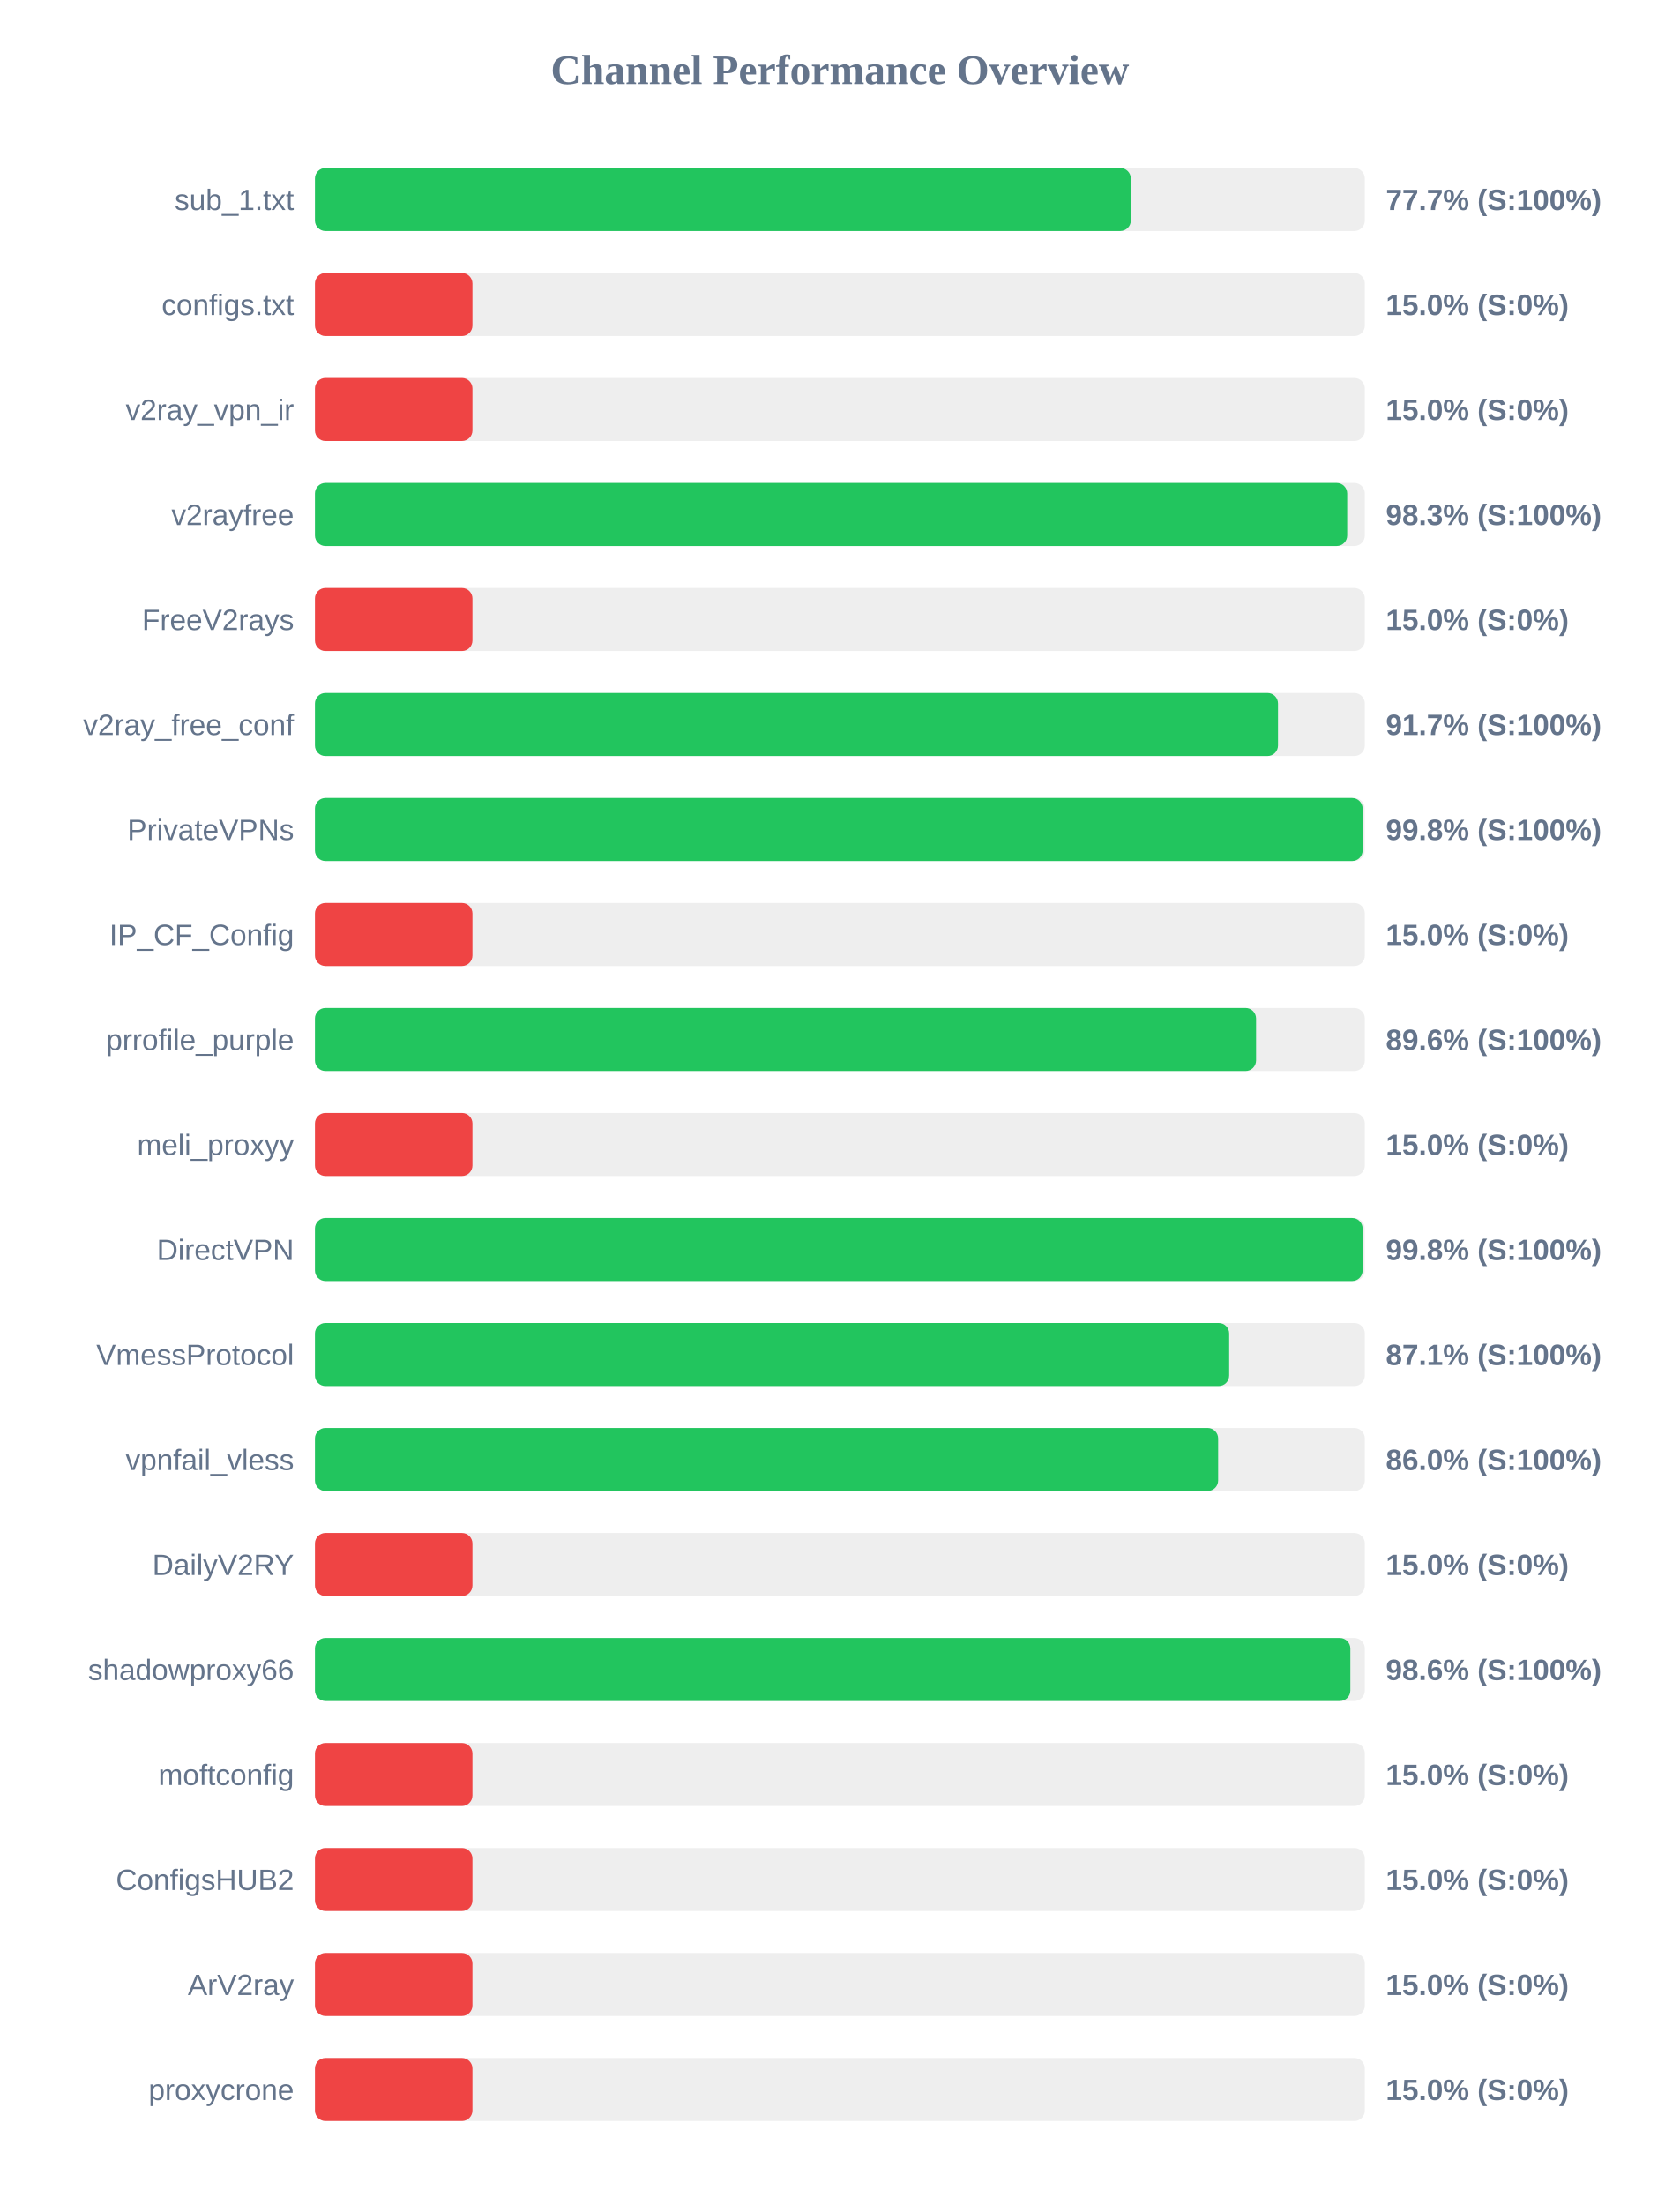
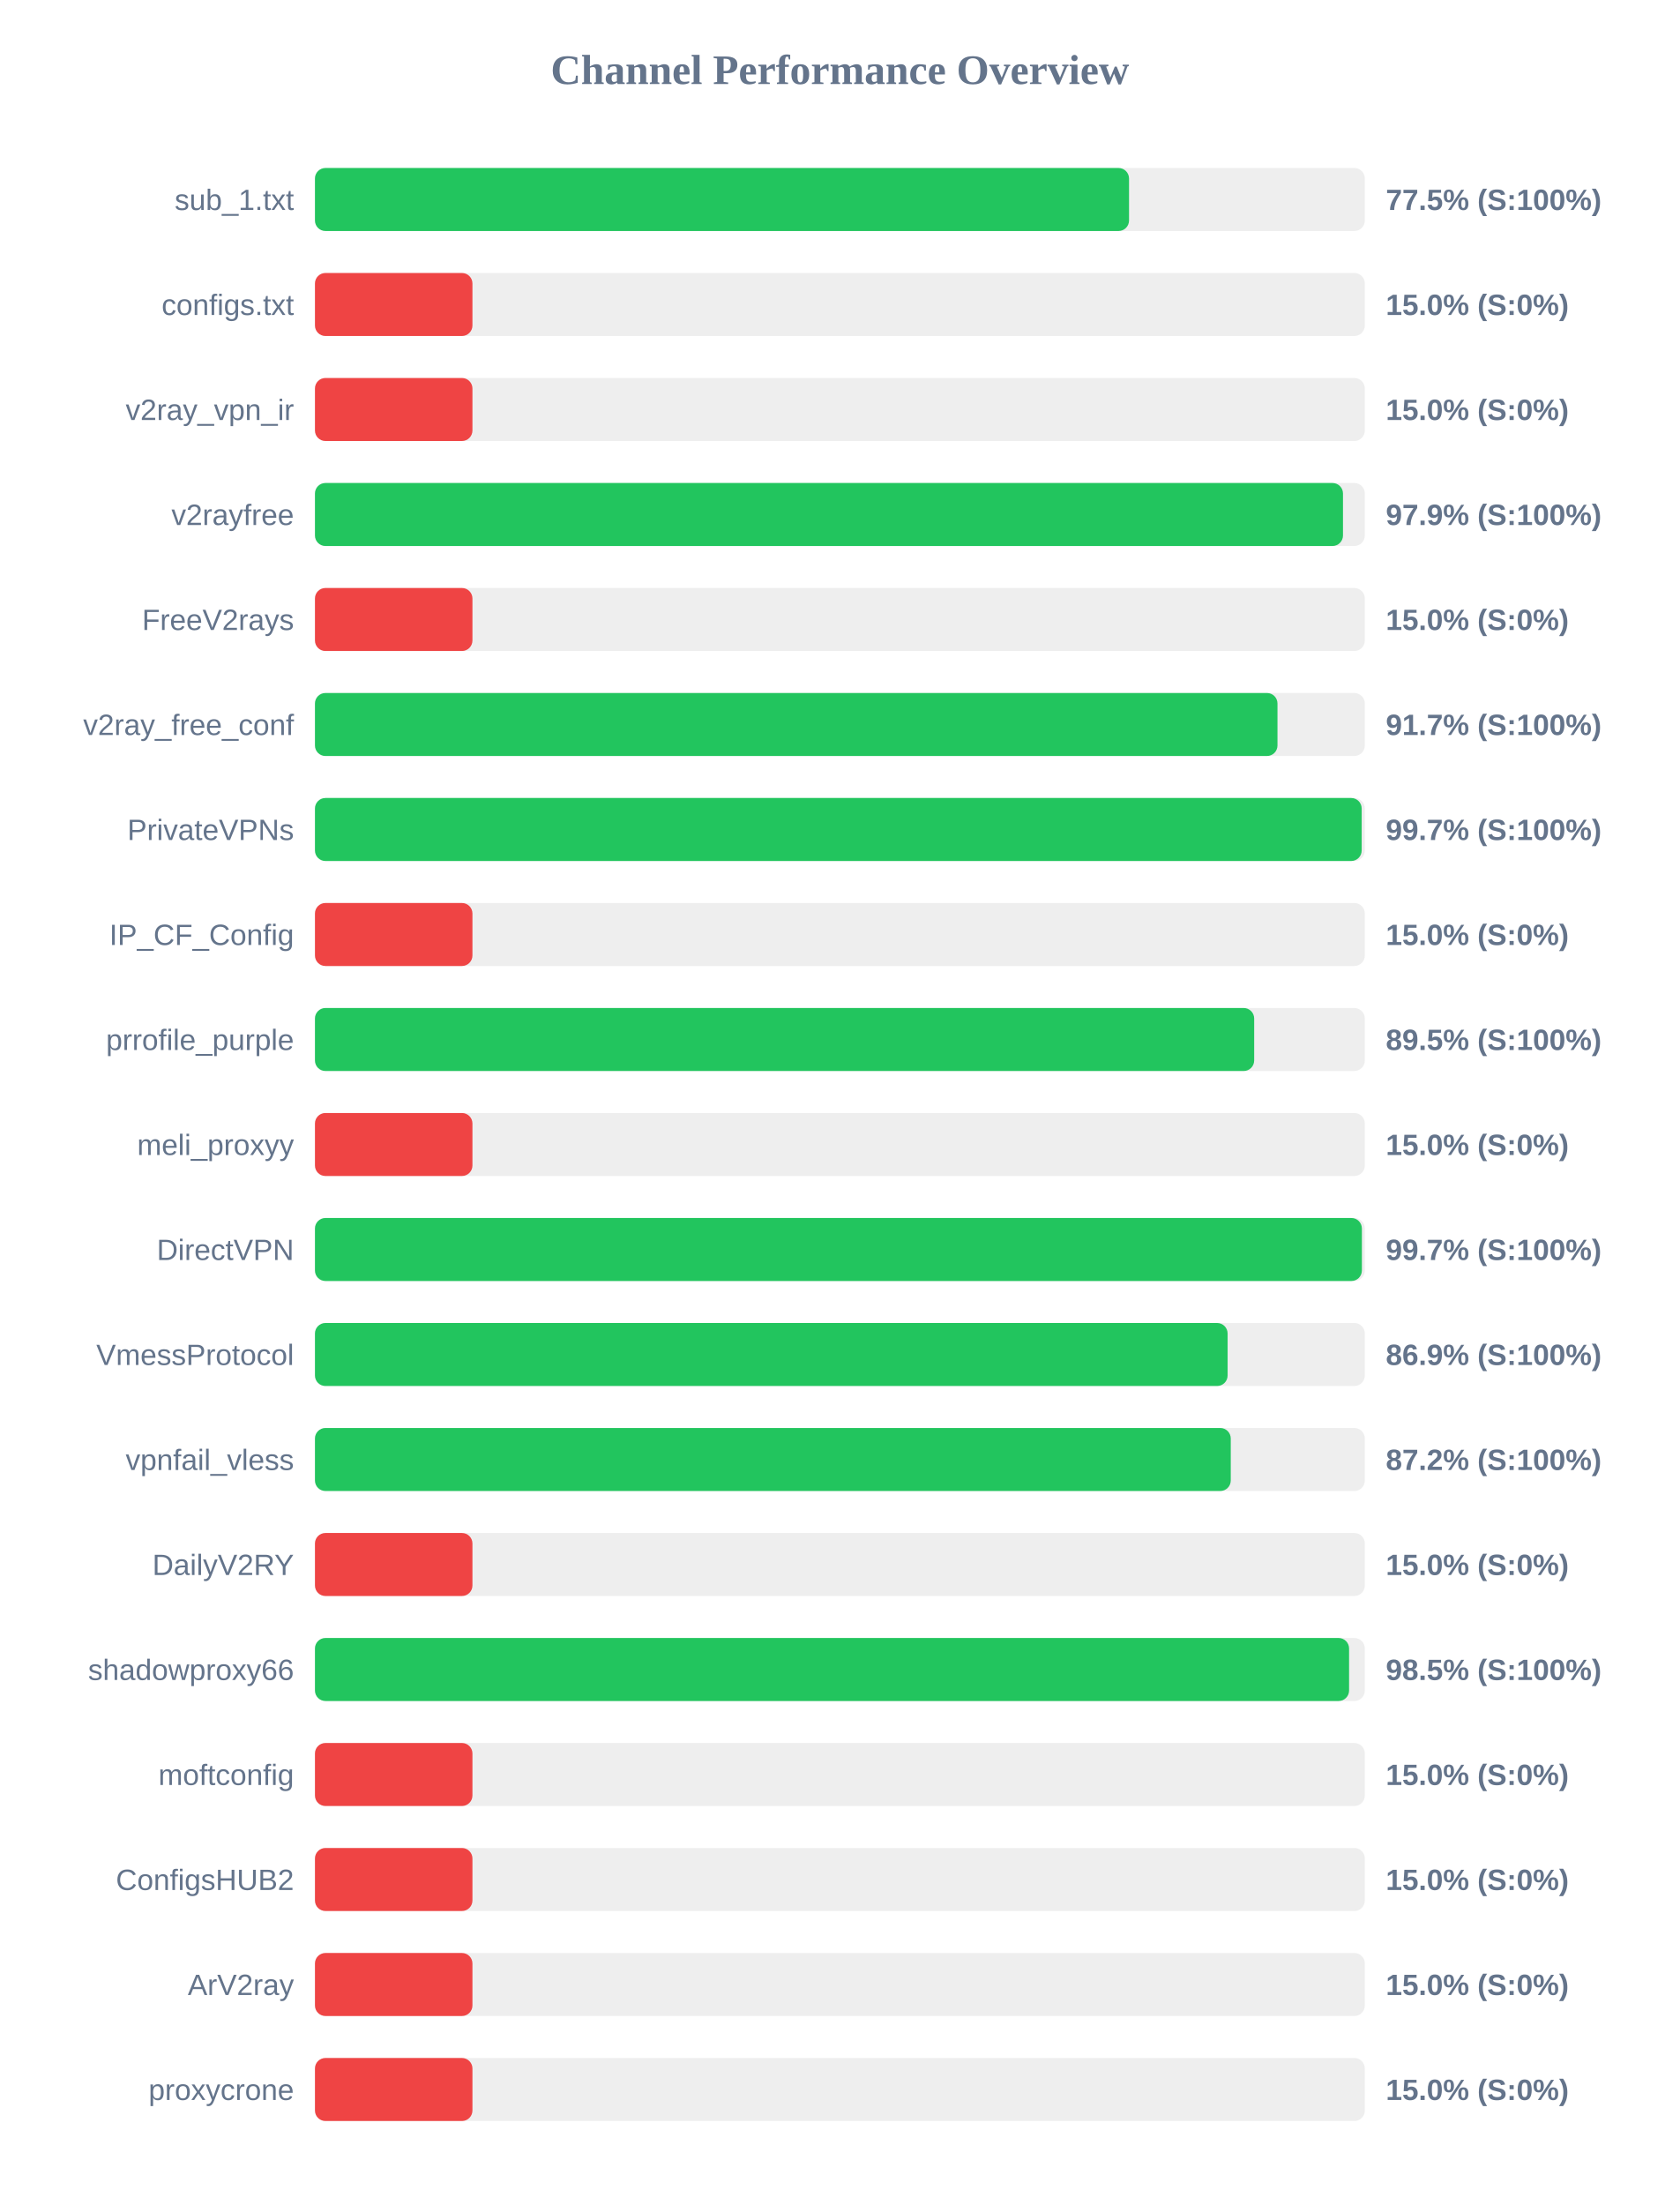
<svg xmlns="http://www.w3.org/2000/svg" width="800" height="1050" version="1.1">
  <style>
        .row { font: 14px Arial; fill: #64748b; }
        .score { font: bold 14px Arial; fill: #64748b; }
    </style>
  <text x="400" y="40" text-anchor="middle" font-size="20px" font-weight="bold" fill="#64748b">Channel Performance Overview</text>
  <rect x="150" y="80" width="500" height="30" fill="#eee" rx="5" />
-   <rect x="150" y="80" width="388.55" height="30" fill="#22c55e" rx="5" />
+   <rect x="150" y="80" width="387.7" height="30" fill="#22c55e" rx="5" />
  <text x="140" y="100" text-anchor="end" class="row">sub_1.txt</text>
-   <text x="660" y="100" text-anchor="start" class="score">77.7% (S:100%)</text>
+   <text x="660" y="100" text-anchor="start" class="score">77.5% (S:100%)</text>
  <rect x="150" y="130" width="500" height="30" fill="#eee" rx="5" />
  <rect x="150" y="130" width="75.0" height="30" fill="#ef4444" rx="5" />
  <text x="140" y="150" text-anchor="end" class="row">configs.txt</text>
  <text x="660" y="150" text-anchor="start" class="score">15.0% (S:0%)</text>
  <rect x="150" y="180" width="500" height="30" fill="#eee" rx="5" />
  <rect x="150" y="180" width="75.0" height="30" fill="#ef4444" rx="5" />
  <text x="140" y="200" text-anchor="end" class="row">v2ray_vpn_ir</text>
  <text x="660" y="200" text-anchor="start" class="score">15.0% (S:0%)</text>
  <rect x="150" y="230" width="500" height="30" fill="#eee" rx="5" />
-   <rect x="150" y="230" width="491.6" height="30" fill="#22c55e" rx="5" />
+   <rect x="150" y="230" width="489.6" height="30" fill="#22c55e" rx="5" />
  <text x="140" y="250" text-anchor="end" class="row">v2rayfree</text>
-   <text x="660" y="250" text-anchor="start" class="score">98.3% (S:100%)</text>
+   <text x="660" y="250" text-anchor="start" class="score">97.9% (S:100%)</text>
  <rect x="150" y="280" width="500" height="30" fill="#eee" rx="5" />
  <rect x="150" y="280" width="75.0" height="30" fill="#ef4444" rx="5" />
  <text x="140" y="300" text-anchor="end" class="row">FreeV2rays</text>
  <text x="660" y="300" text-anchor="start" class="score">15.0% (S:0%)</text>
  <rect x="150" y="330" width="500" height="30" fill="#eee" rx="5" />
-   <rect x="150" y="330" width="458.65" height="30" fill="#22c55e" rx="5" />
+   <rect x="150" y="330" width="458.4" height="30" fill="#22c55e" rx="5" />
  <text x="140" y="350" text-anchor="end" class="row">v2ray_free_conf</text>
  <text x="660" y="350" text-anchor="start" class="score">91.7% (S:100%)</text>
  <rect x="150" y="380" width="500" height="30" fill="#eee" rx="5" />
-   <rect x="150" y="380" width="498.95" height="30" fill="#22c55e" rx="5" />
+   <rect x="150" y="380" width="498.5" height="30" fill="#22c55e" rx="5" />
  <text x="140" y="400" text-anchor="end" class="row">PrivateVPNs</text>
-   <text x="660" y="400" text-anchor="start" class="score">99.8% (S:100%)</text>
+   <text x="660" y="400" text-anchor="start" class="score">99.7% (S:100%)</text>
  <rect x="150" y="430" width="500" height="30" fill="#eee" rx="5" />
  <rect x="150" y="430" width="75.0" height="30" fill="#ef4444" rx="5" />
  <text x="140" y="450" text-anchor="end" class="row">IP_CF_Config</text>
  <text x="660" y="450" text-anchor="start" class="score">15.0% (S:0%)</text>
  <rect x="150" y="480" width="500" height="30" fill="#eee" rx="5" />
-   <rect x="150" y="480" width="448.2" height="30" fill="#22c55e" rx="5" />
+   <rect x="150" y="480" width="447.3" height="30" fill="#22c55e" rx="5" />
  <text x="140" y="500" text-anchor="end" class="row">prrofile_purple</text>
-   <text x="660" y="500" text-anchor="start" class="score">89.6% (S:100%)</text>
+   <text x="660" y="500" text-anchor="start" class="score">89.5% (S:100%)</text>
  <rect x="150" y="530" width="500" height="30" fill="#eee" rx="5" />
  <rect x="150" y="530" width="75.0" height="30" fill="#ef4444" rx="5" />
  <text x="140" y="550" text-anchor="end" class="row">meli_proxyy</text>
  <text x="660" y="550" text-anchor="start" class="score">15.0% (S:0%)</text>
  <rect x="150" y="580" width="500" height="30" fill="#eee" rx="5" />
-   <rect x="150" y="580" width="498.95" height="30" fill="#22c55e" rx="5" />
+   <rect x="150" y="580" width="498.6" height="30" fill="#22c55e" rx="5" />
  <text x="140" y="600" text-anchor="end" class="row">DirectVPN</text>
-   <text x="660" y="600" text-anchor="start" class="score">99.8% (S:100%)</text>
+   <text x="660" y="600" text-anchor="start" class="score">99.7% (S:100%)</text>
  <rect x="150" y="630" width="500" height="30" fill="#eee" rx="5" />
-   <rect x="150" y="630" width="435.4" height="30" fill="#22c55e" rx="5" />
+   <rect x="150" y="630" width="434.65" height="30" fill="#22c55e" rx="5" />
  <text x="140" y="650" text-anchor="end" class="row">VmessProtocol</text>
-   <text x="660" y="650" text-anchor="start" class="score">87.1% (S:100%)</text>
+   <text x="660" y="650" text-anchor="start" class="score">86.9% (S:100%)</text>
  <rect x="150" y="680" width="500" height="30" fill="#eee" rx="5" />
-   <rect x="150" y="680" width="430.15" height="30" fill="#22c55e" rx="5" />
+   <rect x="150" y="680" width="436.15" height="30" fill="#22c55e" rx="5" />
  <text x="140" y="700" text-anchor="end" class="row">vpnfail_vless</text>
-   <text x="660" y="700" text-anchor="start" class="score">86.0% (S:100%)</text>
+   <text x="660" y="700" text-anchor="start" class="score">87.2% (S:100%)</text>
  <rect x="150" y="730" width="500" height="30" fill="#eee" rx="5" />
  <rect x="150" y="730" width="75.0" height="30" fill="#ef4444" rx="5" />
  <text x="140" y="750" text-anchor="end" class="row">DailyV2RY</text>
  <text x="660" y="750" text-anchor="start" class="score">15.0% (S:0%)</text>
  <rect x="150" y="780" width="500" height="30" fill="#eee" rx="5" />
-   <rect x="150" y="780" width="493.1" height="30" fill="#22c55e" rx="5" />
+   <rect x="150" y="780" width="492.5" height="30" fill="#22c55e" rx="5" />
  <text x="140" y="800" text-anchor="end" class="row">shadowproxy66</text>
-   <text x="660" y="800" text-anchor="start" class="score">98.6% (S:100%)</text>
+   <text x="660" y="800" text-anchor="start" class="score">98.5% (S:100%)</text>
  <rect x="150" y="830" width="500" height="30" fill="#eee" rx="5" />
  <rect x="150" y="830" width="75.0" height="30" fill="#ef4444" rx="5" />
  <text x="140" y="850" text-anchor="end" class="row">moftconfig</text>
  <text x="660" y="850" text-anchor="start" class="score">15.0% (S:0%)</text>
  <rect x="150" y="880" width="500" height="30" fill="#eee" rx="5" />
  <rect x="150" y="880" width="75.0" height="30" fill="#ef4444" rx="5" />
  <text x="140" y="900" text-anchor="end" class="row">ConfigsHUB2</text>
  <text x="660" y="900" text-anchor="start" class="score">15.0% (S:0%)</text>
  <rect x="150" y="930" width="500" height="30" fill="#eee" rx="5" />
  <rect x="150" y="930" width="75.0" height="30" fill="#ef4444" rx="5" />
  <text x="140" y="950" text-anchor="end" class="row">ArV2ray</text>
  <text x="660" y="950" text-anchor="start" class="score">15.0% (S:0%)</text>
  <rect x="150" y="980" width="500" height="30" fill="#eee" rx="5" />
  <rect x="150" y="980" width="75.0" height="30" fill="#ef4444" rx="5" />
  <text x="140" y="1000" text-anchor="end" class="row">proxycrone</text>
  <text x="660" y="1000" text-anchor="start" class="score">15.0% (S:0%)</text>
</svg>
